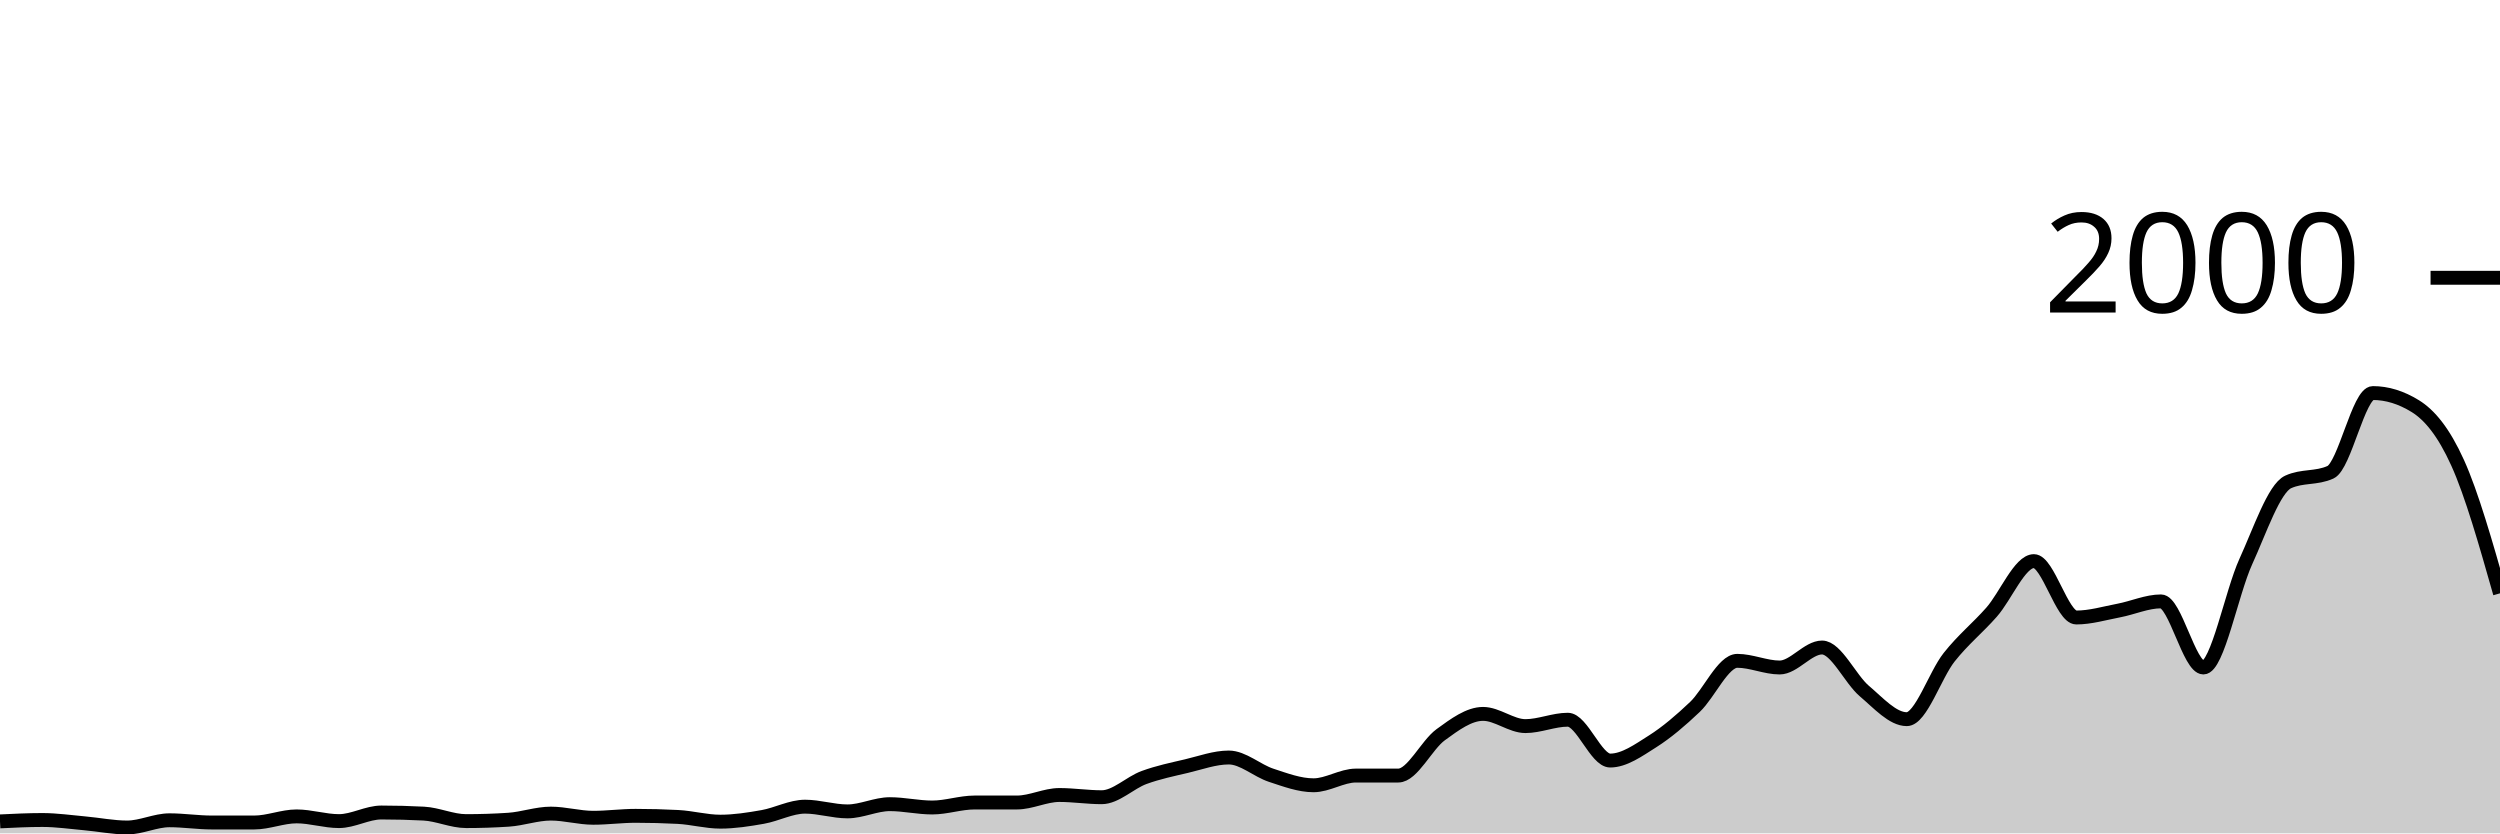
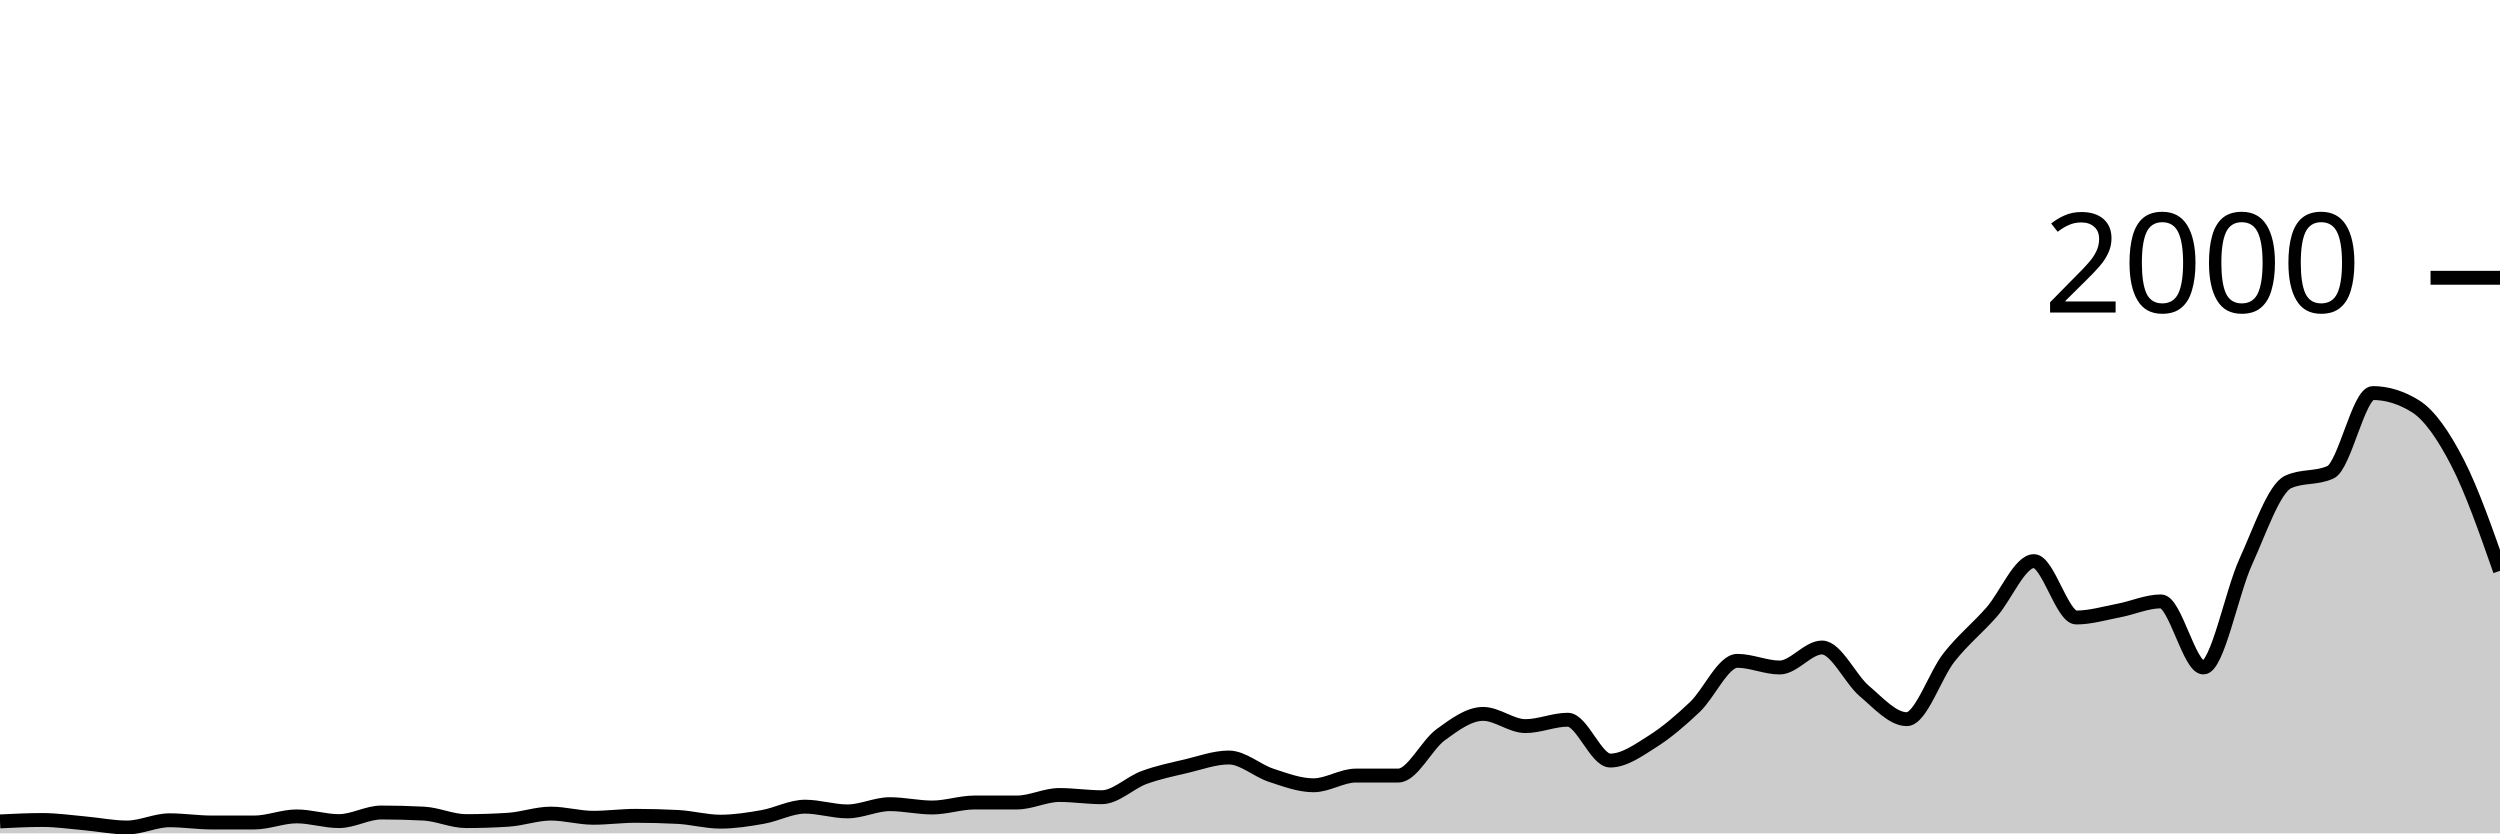
<svg xmlns="http://www.w3.org/2000/svg" viewBox="0 0 180 60">
  <g transform="translate(0,20)">
-     <path class="area" fill="rgba(0, 0, 0, 0.2)" d="M0,39.14C1.017,39.09,2.034,39.04,3.051,39.04C4.068,39.04,5.085,39.19,6.102,39.28C7.119,39.37,8.136,39.58,9.153,39.58C10.169,39.58,11.186,39.06,12.203,39.06C13.22,39.06,14.237,39.22,15.254,39.22C16.271,39.22,17.288,39.22,18.305,39.22C19.322,39.22,20.339,38.78,21.356,38.78C22.373,38.78,23.39,39.12,24.407,39.12C25.424,39.12,26.441,38.5,27.458,38.5C28.475,38.5,29.492,38.527,30.508,38.58C31.525,38.633,32.542,39.12,33.559,39.12C34.576,39.12,35.593,39.087,36.61,39.02C37.627,38.953,38.644,38.58,39.661,38.58C40.678,38.58,41.695,38.88,42.712,38.88C43.729,38.88,44.746,38.74,45.763,38.74C46.78,38.74,47.797,38.767,48.814,38.82C49.831,38.873,50.847,39.16,51.864,39.16C52.881,39.16,53.898,39,54.915,38.82C55.932,38.64,56.949,38.08,57.966,38.08C58.983,38.08,60,38.42,61.017,38.42C62.034,38.42,63.051,37.9,64.068,37.9C65.085,37.9,66.102,38.14,67.119,38.14C68.136,38.14,69.153,37.78,70.169,37.78C71.186,37.78,72.203,37.78,73.22,37.78C74.237,37.78,75.254,37.24,76.271,37.24C77.288,37.24,78.305,37.4,79.322,37.4C80.339,37.4,81.356,36.353,82.373,35.98C83.39,35.607,84.407,35.4,85.424,35.16C86.441,34.92,87.458,34.54,88.475,34.54C89.492,34.54,90.508,35.487,91.525,35.82C92.542,36.153,93.559,36.54,94.576,36.54C95.593,36.54,96.61,35.84,97.627,35.84C98.644,35.84,99.661,35.84,100.678,35.84C101.695,35.84,102.712,33.64,103.729,32.9C104.746,32.16,105.763,31.4,106.78,31.4C107.797,31.4,108.814,32.28,109.831,32.28C110.847,32.28,111.864,31.82,112.881,31.82C113.898,31.82,114.915,34.76,115.932,34.76C116.949,34.76,117.966,34.023,118.983,33.38C120,32.737,121.017,31.867,122.034,30.9C123.051,29.933,124.068,27.58,125.085,27.58C126.102,27.58,127.119,28.06,128.136,28.06C129.153,28.06,130.169,26.62,131.186,26.62C132.203,26.62,133.22,28.9,134.237,29.76C135.254,30.62,136.271,31.78,137.288,31.78C138.305,31.78,139.322,28.603,140.339,27.32C141.356,26.037,142.373,25.233,143.39,24.08C144.407,22.927,145.424,20.4,146.441,20.4C147.458,20.4,148.475,24.46,149.492,24.46C150.508,24.46,151.525,24.153,152.542,23.96C153.559,23.767,154.576,23.3,155.593,23.3C156.61,23.3,157.627,28.06,158.644,28.06C159.661,28.06,160.678,22.667,161.695,20.44C162.712,18.213,163.729,15.167,164.746,14.7C165.763,14.233,166.78,14.467,167.797,14C168.814,13.533,169.831,8.3,170.847,8.3C171.864,8.3,172.881,8.613,173.898,9.24C174.915,9.867,175.932,11.073,176.949,13.32C177.966,15.567,178.983,19.143,180,22.72L180,40C178.983,40,177.966,40,176.949,40C175.932,40,174.915,40,173.898,40C172.881,40,171.864,40,170.847,40C169.831,40,168.814,40,167.797,40C166.78,40,165.763,40,164.746,40C163.729,40,162.712,40,161.695,40C160.678,40,159.661,40,158.644,40C157.627,40,156.61,40,155.593,40C154.576,40,153.559,40,152.542,40C151.525,40,150.508,40,149.492,40C148.475,40,147.458,40,146.441,40C145.424,40,144.407,40,143.39,40C142.373,40,141.356,40,140.339,40C139.322,40,138.305,40,137.288,40C136.271,40,135.254,40,134.237,40C133.22,40,132.203,40,131.186,40C130.169,40,129.153,40,128.136,40C127.119,40,126.102,40,125.085,40C124.068,40,123.051,40,122.034,40C121.017,40,120,40,118.983,40C117.966,40,116.949,40,115.932,40C114.915,40,113.898,40,112.881,40C111.864,40,110.847,40,109.831,40C108.814,40,107.797,40,106.78,40C105.763,40,104.746,40,103.729,40C102.712,40,101.695,40,100.678,40C99.661,40,98.644,40,97.627,40C96.61,40,95.593,40,94.576,40C93.559,40,92.542,40,91.525,40C90.508,40,89.492,40,88.475,40C87.458,40,86.441,40,85.424,40C84.407,40,83.39,40,82.373,40C81.356,40,80.339,40,79.322,40C78.305,40,77.288,40,76.271,40C75.254,40,74.237,40,73.22,40C72.203,40,71.186,40,70.169,40C69.153,40,68.136,40,67.119,40C66.102,40,65.085,40,64.068,40C63.051,40,62.034,40,61.017,40C60,40,58.983,40,57.966,40C56.949,40,55.932,40,54.915,40C53.898,40,52.881,40,51.864,40C50.847,40,49.831,40,48.814,40C47.797,40,46.78,40,45.763,40C44.746,40,43.729,40,42.712,40C41.695,40,40.678,40,39.661,40C38.644,40,37.627,40,36.61,40C35.593,40,34.576,40,33.559,40C32.542,40,31.525,40,30.508,40C29.492,40,28.475,40,27.458,40C26.441,40,25.424,40,24.407,40C23.39,40,22.373,40,21.356,40C20.339,40,19.322,40,18.305,40C17.288,40,16.271,40,15.254,40C14.237,40,13.22,40,12.203,40C11.186,40,10.169,40,9.153,40C8.136,40,7.119,40,6.102,40C5.085,40,4.068,40,3.051,40C2.034,40,1.017,40,0,40Z" />
-     <path class="line" stroke="black" fill="none" d="M0,39.14C1.017,39.09,2.034,39.04,3.051,39.04C4.068,39.04,5.085,39.19,6.102,39.28C7.119,39.37,8.136,39.58,9.153,39.58C10.169,39.58,11.186,39.06,12.203,39.06C13.22,39.06,14.237,39.22,15.254,39.22C16.271,39.22,17.288,39.22,18.305,39.22C19.322,39.22,20.339,38.78,21.356,38.78C22.373,38.78,23.39,39.12,24.407,39.12C25.424,39.12,26.441,38.5,27.458,38.5C28.475,38.5,29.492,38.527,30.508,38.58C31.525,38.633,32.542,39.12,33.559,39.12C34.576,39.12,35.593,39.087,36.61,39.02C37.627,38.953,38.644,38.58,39.661,38.58C40.678,38.58,41.695,38.88,42.712,38.88C43.729,38.88,44.746,38.74,45.763,38.74C46.78,38.74,47.797,38.767,48.814,38.82C49.831,38.873,50.847,39.16,51.864,39.16C52.881,39.16,53.898,39,54.915,38.82C55.932,38.64,56.949,38.08,57.966,38.08C58.983,38.08,60,38.42,61.017,38.42C62.034,38.42,63.051,37.9,64.068,37.9C65.085,37.9,66.102,38.14,67.119,38.14C68.136,38.14,69.153,37.78,70.169,37.78C71.186,37.78,72.203,37.78,73.22,37.78C74.237,37.78,75.254,37.24,76.271,37.24C77.288,37.24,78.305,37.4,79.322,37.4C80.339,37.4,81.356,36.353,82.373,35.98C83.39,35.607,84.407,35.4,85.424,35.16C86.441,34.92,87.458,34.54,88.475,34.54C89.492,34.54,90.508,35.487,91.525,35.82C92.542,36.153,93.559,36.54,94.576,36.54C95.593,36.54,96.61,35.84,97.627,35.84C98.644,35.84,99.661,35.84,100.678,35.84C101.695,35.84,102.712,33.64,103.729,32.9C104.746,32.16,105.763,31.4,106.78,31.4C107.797,31.4,108.814,32.28,109.831,32.28C110.847,32.28,111.864,31.82,112.881,31.82C113.898,31.82,114.915,34.76,115.932,34.76C116.949,34.76,117.966,34.023,118.983,33.38C120,32.737,121.017,31.867,122.034,30.9C123.051,29.933,124.068,27.58,125.085,27.58C126.102,27.58,127.119,28.06,128.136,28.06C129.153,28.06,130.169,26.62,131.186,26.62C132.203,26.62,133.22,28.9,134.237,29.76C135.254,30.62,136.271,31.78,137.288,31.78C138.305,31.78,139.322,28.603,140.339,27.32C141.356,26.037,142.373,25.233,143.39,24.08C144.407,22.927,145.424,20.4,146.441,20.4C147.458,20.4,148.475,24.46,149.492,24.46C150.508,24.46,151.525,24.153,152.542,23.96C153.559,23.767,154.576,23.3,155.593,23.3C156.61,23.3,157.627,28.06,158.644,28.06C159.661,28.06,160.678,22.667,161.695,20.44C162.712,18.213,163.729,15.167,164.746,14.7C165.763,14.233,166.78,14.467,167.797,14C168.814,13.533,169.831,8.3,170.847,8.3C171.864,8.3,172.881,8.613,173.898,9.24C174.915,9.867,175.932,11.073,176.949,13.32C177.966,15.567,178.983,19.143,180,22.72" />
+     <path class="area" fill="rgba(0, 0, 0, 0.2)" d="M0,39.14C1.017,39.09,2.034,39.04,3.051,39.04C4.068,39.04,5.085,39.19,6.102,39.28C7.119,39.37,8.136,39.58,9.153,39.58C10.169,39.58,11.186,39.06,12.203,39.06C13.22,39.06,14.237,39.22,15.254,39.22C16.271,39.22,17.288,39.22,18.305,39.22C19.322,39.22,20.339,38.78,21.356,38.78C22.373,38.78,23.39,39.12,24.407,39.12C25.424,39.12,26.441,38.5,27.458,38.5C28.475,38.5,29.492,38.527,30.508,38.58C31.525,38.633,32.542,39.12,33.559,39.12C34.576,39.12,35.593,39.087,36.61,39.02C37.627,38.953,38.644,38.58,39.661,38.58C40.678,38.58,41.695,38.88,42.712,38.88C43.729,38.88,44.746,38.74,45.763,38.74C46.78,38.74,47.797,38.767,48.814,38.82C49.831,38.873,50.847,39.16,51.864,39.16C52.881,39.16,53.898,39,54.915,38.82C55.932,38.64,56.949,38.08,57.966,38.08C58.983,38.08,60,38.42,61.017,38.42C62.034,38.42,63.051,37.9,64.068,37.9C65.085,37.9,66.102,38.14,67.119,38.14C68.136,38.14,69.153,37.78,70.169,37.78C71.186,37.78,72.203,37.78,73.22,37.78C74.237,37.78,75.254,37.24,76.271,37.24C77.288,37.24,78.305,37.4,79.322,37.4C80.339,37.4,81.356,36.353,82.373,35.98C83.39,35.607,84.407,35.4,85.424,35.16C86.441,34.92,87.458,34.54,88.475,34.54C89.492,34.54,90.508,35.487,91.525,35.82C92.542,36.153,93.559,36.54,94.576,36.54C95.593,36.54,96.61,35.84,97.627,35.84C98.644,35.84,99.661,35.84,100.678,35.84C101.695,35.84,102.712,33.64,103.729,32.9C104.746,32.16,105.763,31.4,106.78,31.4C107.797,31.4,108.814,32.28,109.831,32.28C110.847,32.28,111.864,31.82,112.881,31.82C113.898,31.82,114.915,34.76,115.932,34.76C116.949,34.76,117.966,34.023,118.983,33.38C120,32.737,121.017,31.867,122.034,30.9C123.051,29.933,124.068,27.58,125.085,27.58C126.102,27.58,127.119,28.06,128.136,28.06C129.153,28.06,130.169,26.62,131.186,26.62C132.203,26.62,133.22,28.9,134.237,29.76C135.254,30.62,136.271,31.78,137.288,31.78C138.305,31.78,139.322,28.603,140.339,27.32C141.356,26.037,142.373,25.233,143.39,24.08C144.407,22.927,145.424,20.4,146.441,20.4C147.458,20.4,148.475,24.46,149.492,24.46C150.508,24.46,151.525,24.153,152.542,23.96C153.559,23.767,154.576,23.3,155.593,23.3C156.61,23.3,157.627,28.06,158.644,28.06C159.661,28.06,160.678,22.667,161.695,20.44C162.712,18.213,163.729,15.167,164.746,14.7C165.763,14.233,166.78,14.467,167.797,14C168.814,13.533,169.831,8.3,170.847,8.3C171.864,8.3,172.881,8.613,173.898,9.24C174.915,9.867,175.932,11.343,176.949,13.32C177.966,15.297,178.983,18.198,180,21.1L180,40C178.983,40,177.966,40,176.949,40C175.932,40,174.915,40,173.898,40C172.881,40,171.864,40,170.847,40C169.831,40,168.814,40,167.797,40C166.78,40,165.763,40,164.746,40C163.729,40,162.712,40,161.695,40C160.678,40,159.661,40,158.644,40C157.627,40,156.61,40,155.593,40C154.576,40,153.559,40,152.542,40C151.525,40,150.508,40,149.492,40C148.475,40,147.458,40,146.441,40C145.424,40,144.407,40,143.39,40C142.373,40,141.356,40,140.339,40C139.322,40,138.305,40,137.288,40C136.271,40,135.254,40,134.237,40C133.22,40,132.203,40,131.186,40C130.169,40,129.153,40,128.136,40C127.119,40,126.102,40,125.085,40C124.068,40,123.051,40,122.034,40C121.017,40,120,40,118.983,40C117.966,40,116.949,40,115.932,40C114.915,40,113.898,40,112.881,40C111.864,40,110.847,40,109.831,40C108.814,40,107.797,40,106.78,40C105.763,40,104.746,40,103.729,40C102.712,40,101.695,40,100.678,40C99.661,40,98.644,40,97.627,40C96.61,40,95.593,40,94.576,40C93.559,40,92.542,40,91.525,40C90.508,40,89.492,40,88.475,40C87.458,40,86.441,40,85.424,40C84.407,40,83.39,40,82.373,40C81.356,40,80.339,40,79.322,40C78.305,40,77.288,40,76.271,40C75.254,40,74.237,40,73.22,40C72.203,40,71.186,40,70.169,40C69.153,40,68.136,40,67.119,40C66.102,40,65.085,40,64.068,40C63.051,40,62.034,40,61.017,40C60,40,58.983,40,57.966,40C56.949,40,55.932,40,54.915,40C53.898,40,52.881,40,51.864,40C50.847,40,49.831,40,48.814,40C47.797,40,46.78,40,45.763,40C44.746,40,43.729,40,42.712,40C41.695,40,40.678,40,39.661,40C38.644,40,37.627,40,36.61,40C35.593,40,34.576,40,33.559,40C32.542,40,31.525,40,30.508,40C29.492,40,28.475,40,27.458,40C26.441,40,25.424,40,24.407,40C23.39,40,22.373,40,21.356,40C20.339,40,19.322,40,18.305,40C17.288,40,16.271,40,15.254,40C14.237,40,13.22,40,12.203,40C11.186,40,10.169,40,9.153,40C8.136,40,7.119,40,6.102,40C5.085,40,4.068,40,3.051,40C2.034,40,1.017,40,0,40Z" />
+     <path class="line" stroke="black" fill="none" d="M0,39.14C1.017,39.09,2.034,39.04,3.051,39.04C4.068,39.04,5.085,39.19,6.102,39.28C7.119,39.37,8.136,39.58,9.153,39.58C10.169,39.58,11.186,39.06,12.203,39.06C13.22,39.06,14.237,39.22,15.254,39.22C16.271,39.22,17.288,39.22,18.305,39.22C19.322,39.22,20.339,38.78,21.356,38.78C22.373,38.78,23.39,39.12,24.407,39.12C25.424,39.12,26.441,38.5,27.458,38.5C28.475,38.5,29.492,38.527,30.508,38.58C31.525,38.633,32.542,39.12,33.559,39.12C34.576,39.12,35.593,39.087,36.61,39.02C37.627,38.953,38.644,38.58,39.661,38.58C40.678,38.58,41.695,38.88,42.712,38.88C43.729,38.88,44.746,38.74,45.763,38.74C46.78,38.74,47.797,38.767,48.814,38.82C49.831,38.873,50.847,39.16,51.864,39.16C52.881,39.16,53.898,39,54.915,38.82C55.932,38.64,56.949,38.08,57.966,38.08C58.983,38.08,60,38.42,61.017,38.42C62.034,38.42,63.051,37.9,64.068,37.9C65.085,37.9,66.102,38.14,67.119,38.14C68.136,38.14,69.153,37.78,70.169,37.78C71.186,37.78,72.203,37.78,73.22,37.78C74.237,37.78,75.254,37.24,76.271,37.24C77.288,37.24,78.305,37.4,79.322,37.4C80.339,37.4,81.356,36.353,82.373,35.98C83.39,35.607,84.407,35.4,85.424,35.16C86.441,34.92,87.458,34.54,88.475,34.54C89.492,34.54,90.508,35.487,91.525,35.82C92.542,36.153,93.559,36.54,94.576,36.54C95.593,36.54,96.61,35.84,97.627,35.84C98.644,35.84,99.661,35.84,100.678,35.84C101.695,35.84,102.712,33.64,103.729,32.9C104.746,32.16,105.763,31.4,106.78,31.4C107.797,31.4,108.814,32.28,109.831,32.28C110.847,32.28,111.864,31.82,112.881,31.82C113.898,31.82,114.915,34.76,115.932,34.76C116.949,34.76,117.966,34.023,118.983,33.38C120,32.737,121.017,31.867,122.034,30.9C123.051,29.933,124.068,27.58,125.085,27.58C126.102,27.58,127.119,28.06,128.136,28.06C129.153,28.06,130.169,26.62,131.186,26.62C132.203,26.62,133.22,28.9,134.237,29.76C135.254,30.62,136.271,31.78,137.288,31.78C138.305,31.78,139.322,28.603,140.339,27.32C141.356,26.037,142.373,25.233,143.39,24.08C144.407,22.927,145.424,20.4,146.441,20.4C147.458,20.4,148.475,24.46,149.492,24.46C150.508,24.46,151.525,24.153,152.542,23.96C153.559,23.767,154.576,23.3,155.593,23.3C156.61,23.3,157.627,28.06,158.644,28.06C159.661,28.06,160.678,22.667,161.695,20.44C162.712,18.213,163.729,15.167,164.746,14.7C165.763,14.233,166.78,14.467,167.797,14C168.814,13.533,169.831,8.3,170.847,8.3C171.864,8.3,172.881,8.613,173.898,9.24C174.915,9.867,175.932,11.343,176.949,13.32C177.966,15.297,178.983,18.198,180,21.1" />
    <path class="axis-ceiling" stroke-width="1" stroke="black" fill="none" d="M175,0L180,0" />
    <text class="axis-ceiling-label" font-family="sans-serif" text-anchor="end" font-size="10px" x="170" y="2.5">2000</text>
  </g>
</svg>
